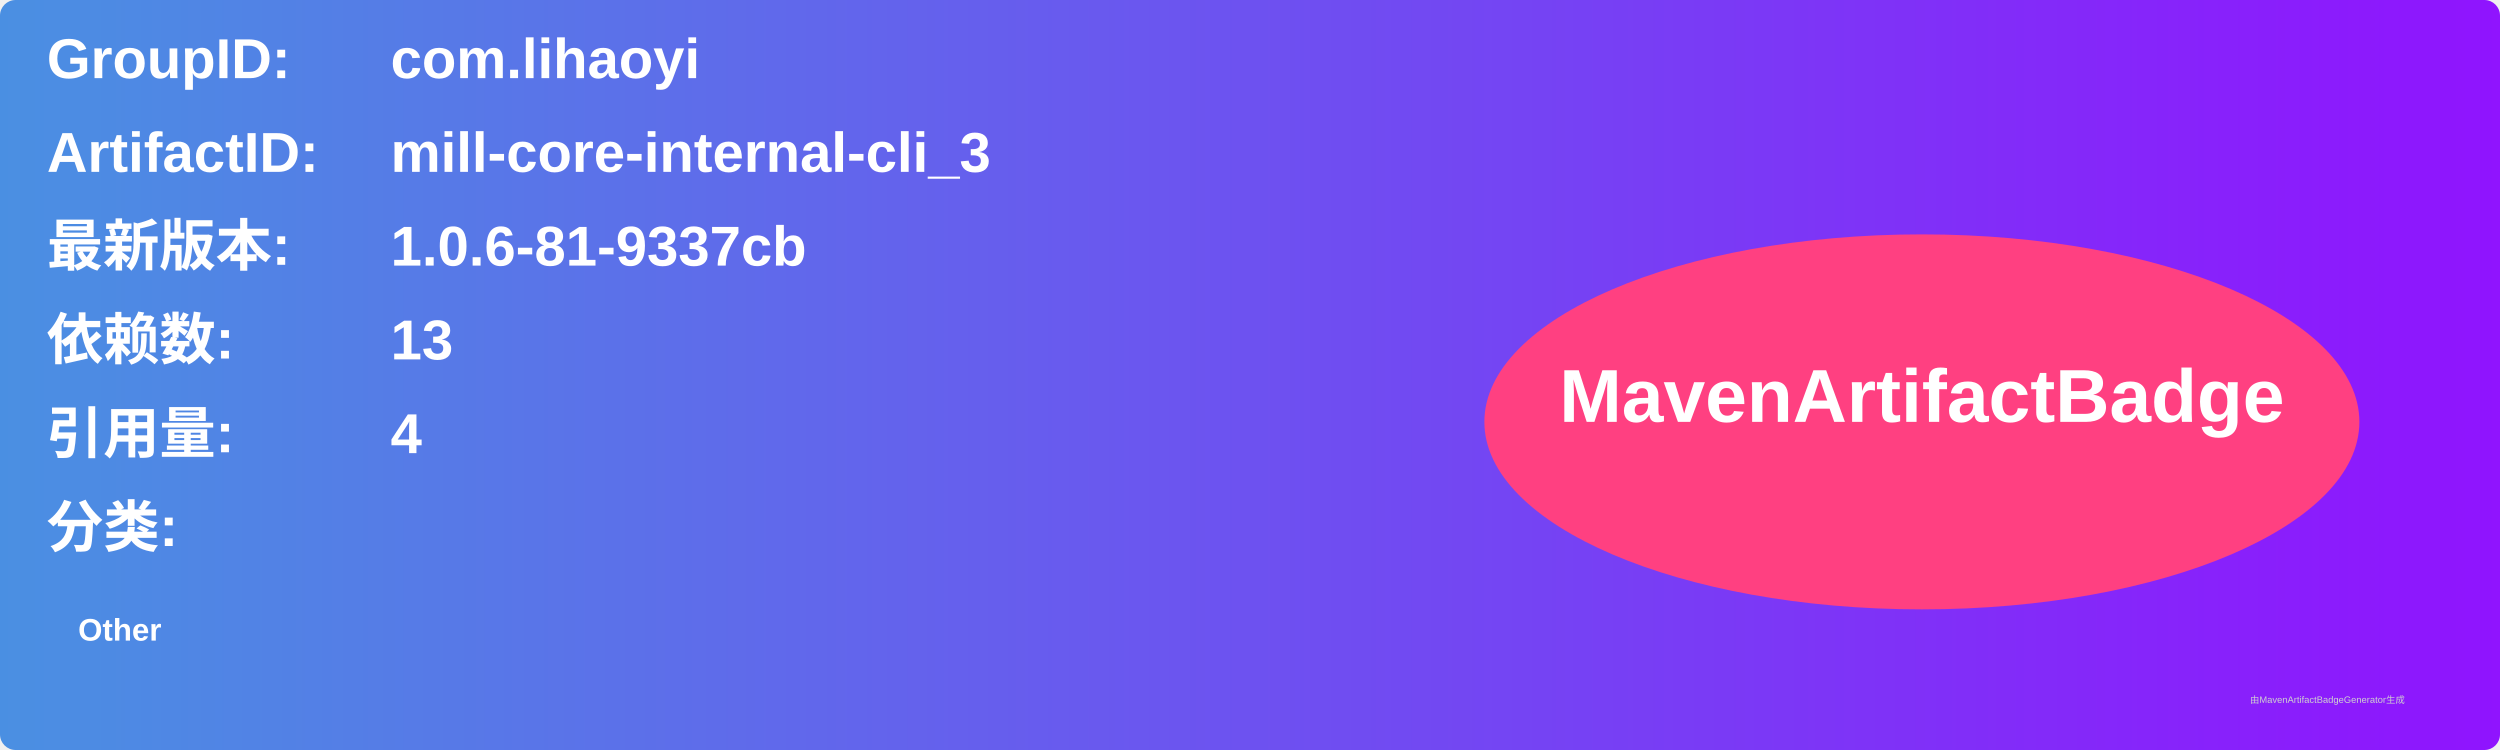
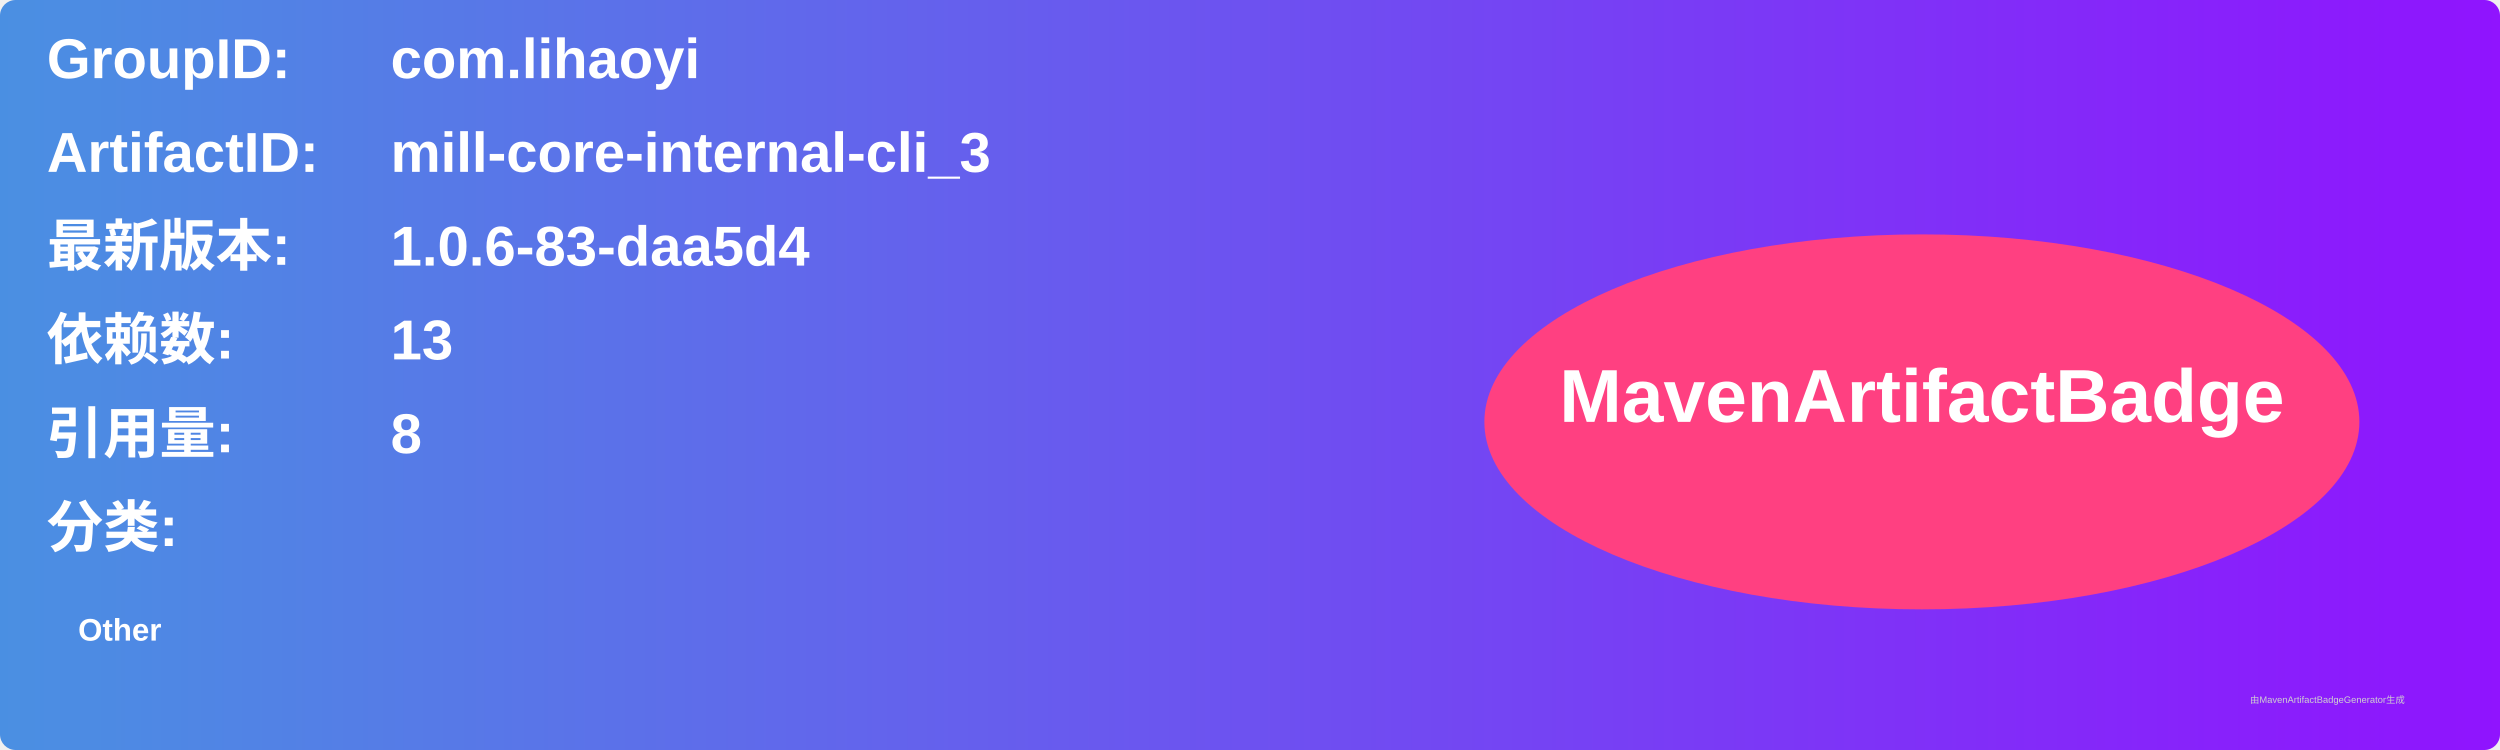
<svg xmlns="http://www.w3.org/2000/svg" width="800" height="240" viewBox="0 0 800 240">
  <linearGradient id="grad" x1="0%" y1="0%" x2="100%" y2="0%">
    <stop offset="0%" stop-color="#4a90e2" />
    <stop offset="100%" stop-color="#9013fe" />
  </linearGradient>
  <rect width="100%" height="100%" rx="5" ry="5" fill="url(#grad)" />
  <g transform="translate(15, 15)">
    <text x="0" y="10" font-family="Arial" font-size="18" fill="white" font-weight="bold" width="260">GroupID:</text>
    <text x="110" y="10" font-family="Arial" font-size="18" fill="white" font-weight="bold" width="460">com.lihaoyi</text>
    <text x="0" y="40" font-family="Arial" font-size="18" fill="white" font-weight="bold" width="260">ArtifactID:</text>
    <text x="110" y="40" font-family="Arial" font-size="18" fill="white" font-weight="bold" width="460">mill-core-internal-cli_3</text>
    <text x="0" y="70" font-family="Arial" font-size="18" fill="white" font-weight="bold">最新版本:</text>
    <text x="110" y="70" font-family="Arial" font-size="18" fill="white" font-weight="bold">
-       <tspan font-weight="bold">1.0.6-81-9337cb</tspan>
+       <tspan font-weight="bold">1.0.6-83-daa5d4</tspan>
    </text>
    <text x="0" y="100" font-family="Arial" font-size="18" fill="white" font-weight="bold">依赖数: </text>
    <text x="110" y="100" font-family="Arial" font-size="18" fill="white">
      <tspan font-weight="bold">13</tspan>
    </text>
    <text x="0" y="130" font-family="Arial" font-size="18" fill="white" font-weight="bold">引用量: </text>
    <text x="110" y="130" font-family="Arial" font-size="18" fill="white">
-       <tspan font-weight="bold">4</tspan>
+       <tspan font-weight="bold">8</tspan>
    </text>
    <text x="0" y="160" font-family="Arial" font-size="18" fill="white" font-weight="bold">分类:</text>
    <text x="10" y="190" font-family="Arial" font-size="10" fill="white">
      <tspan font-weight="bold">Other</tspan>
    </text>
    <ellipse cx="600" cy="120" rx="140" ry="60" fill="#ff4081" />
    <text x="600" y="120" text-anchor="middle" font-family="Arial" font-size="24" fill="white" font-weight="bold">MavenArtifactBadge</text>
  </g>
  <text x="720" y="225" font-family="Arial" font-size="3" fill="#d0d0d0">由MavenArtifactBadgeGenerator生成</text>
</svg>
